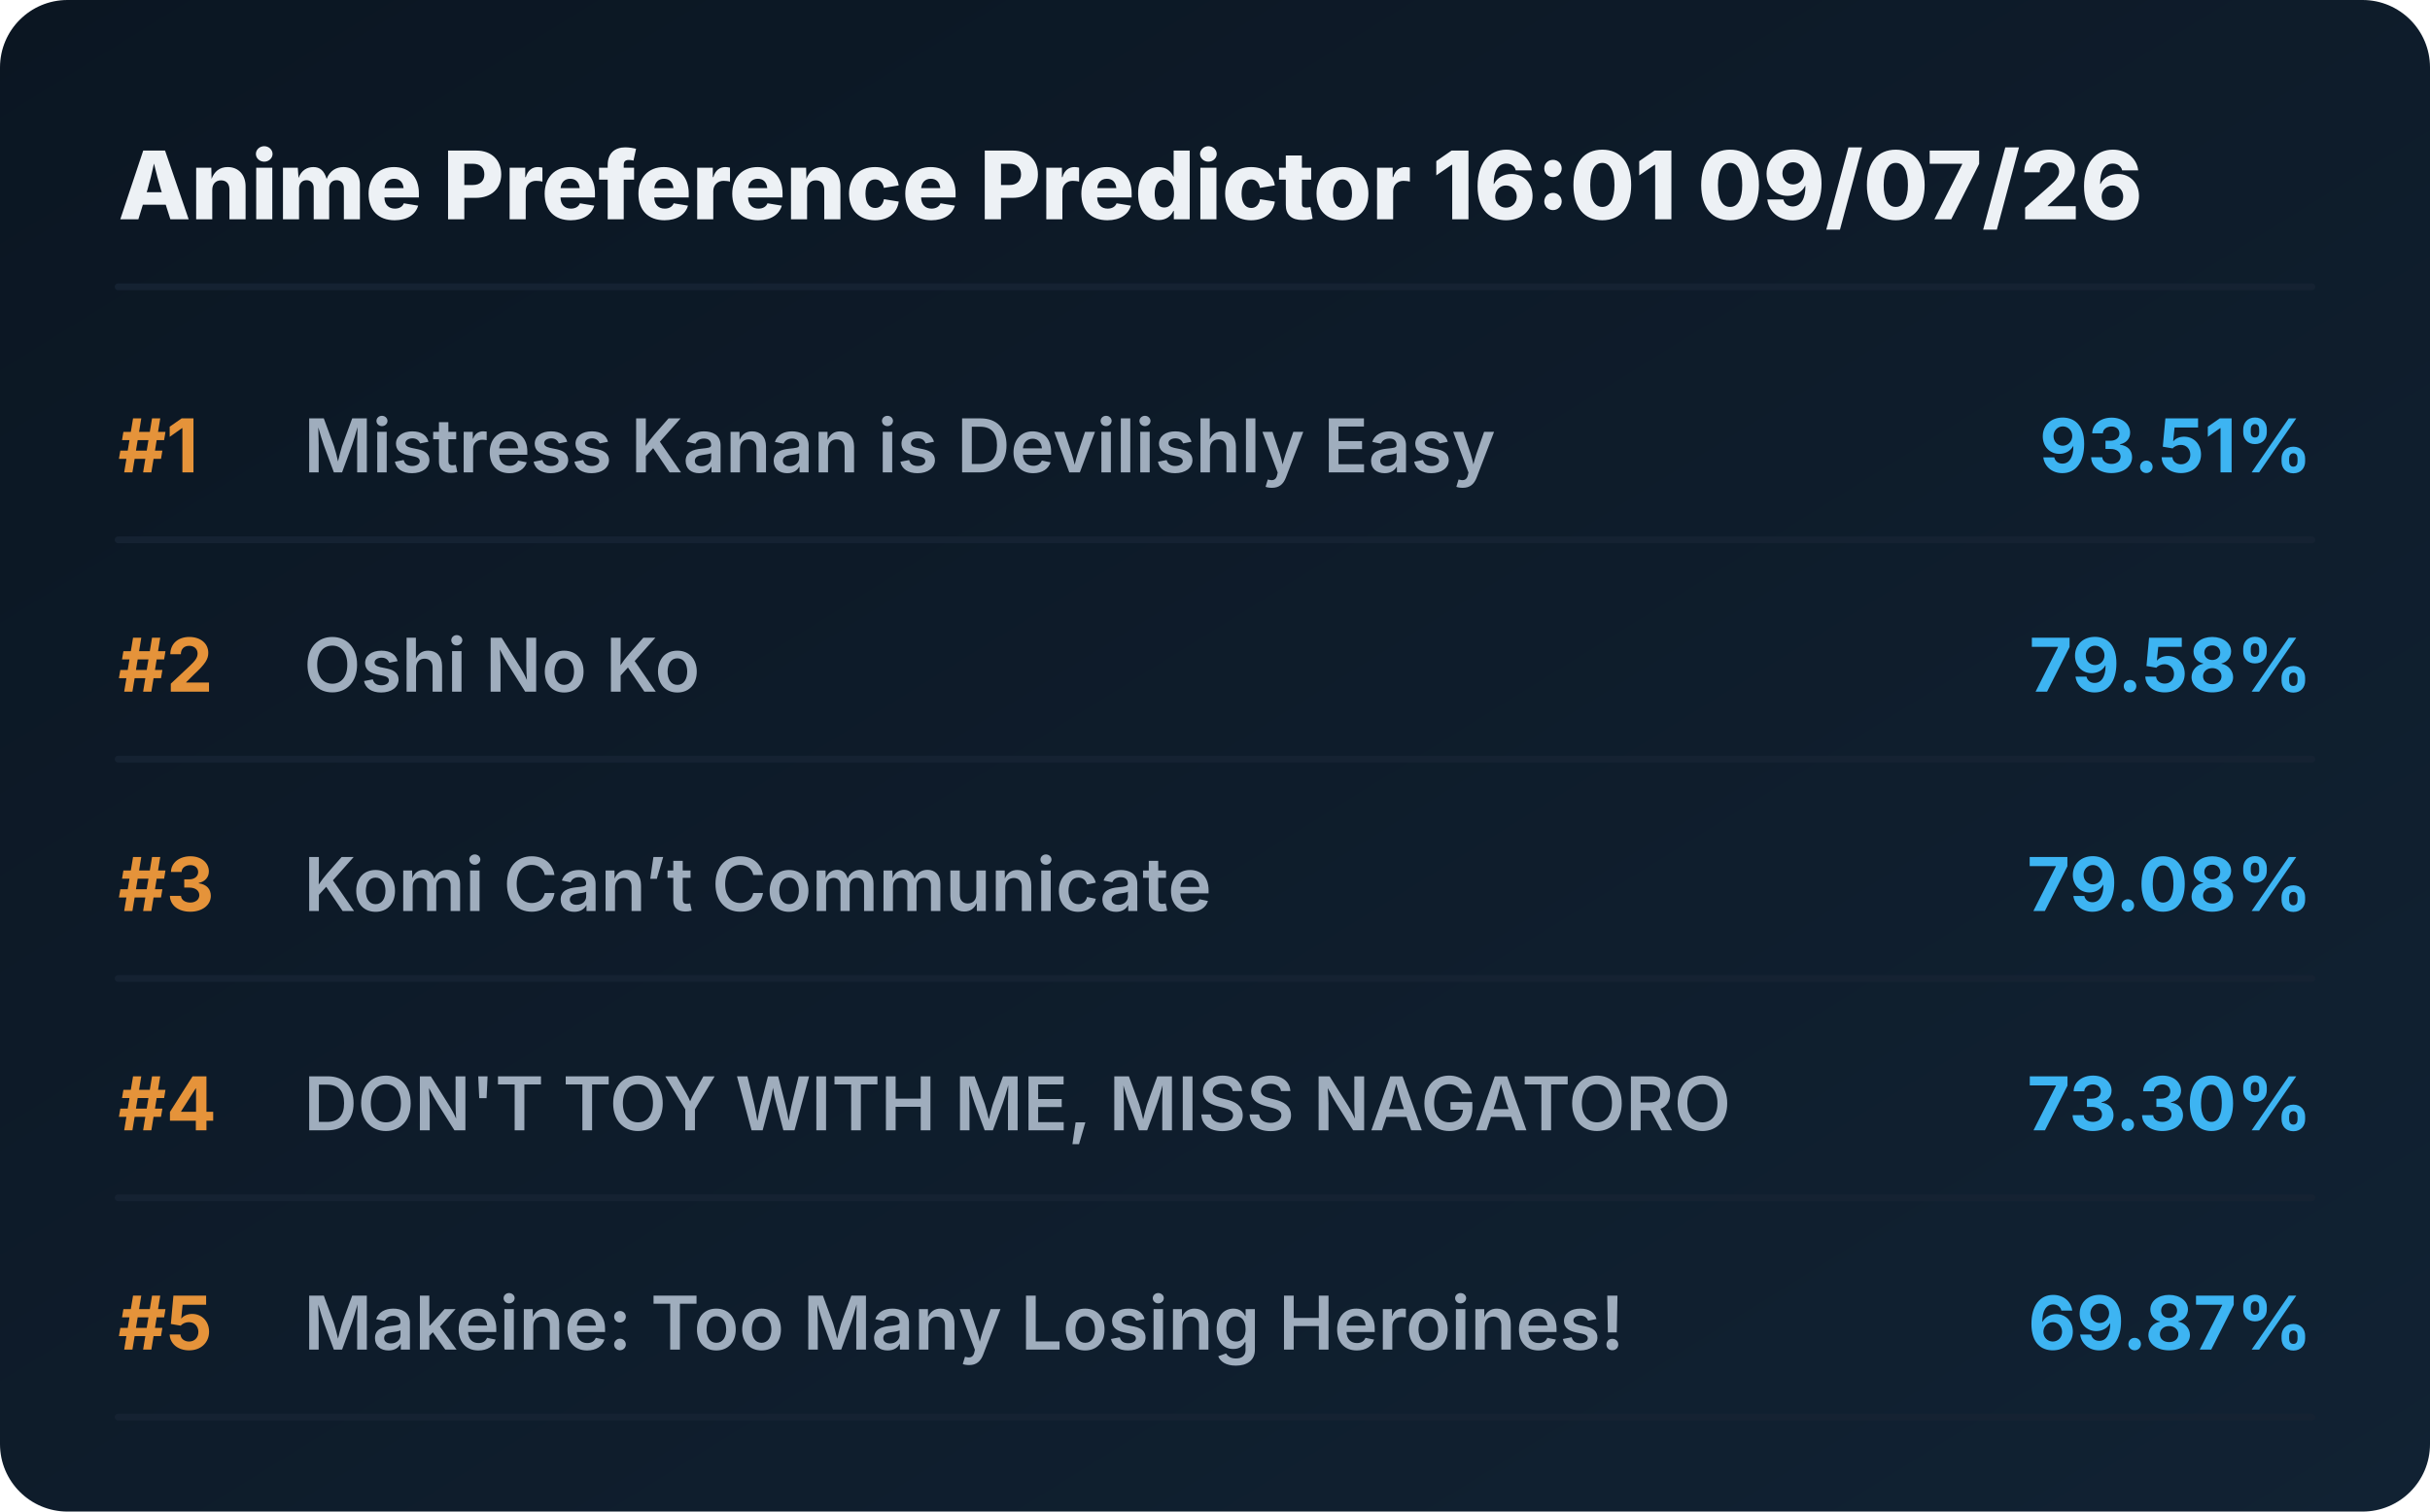
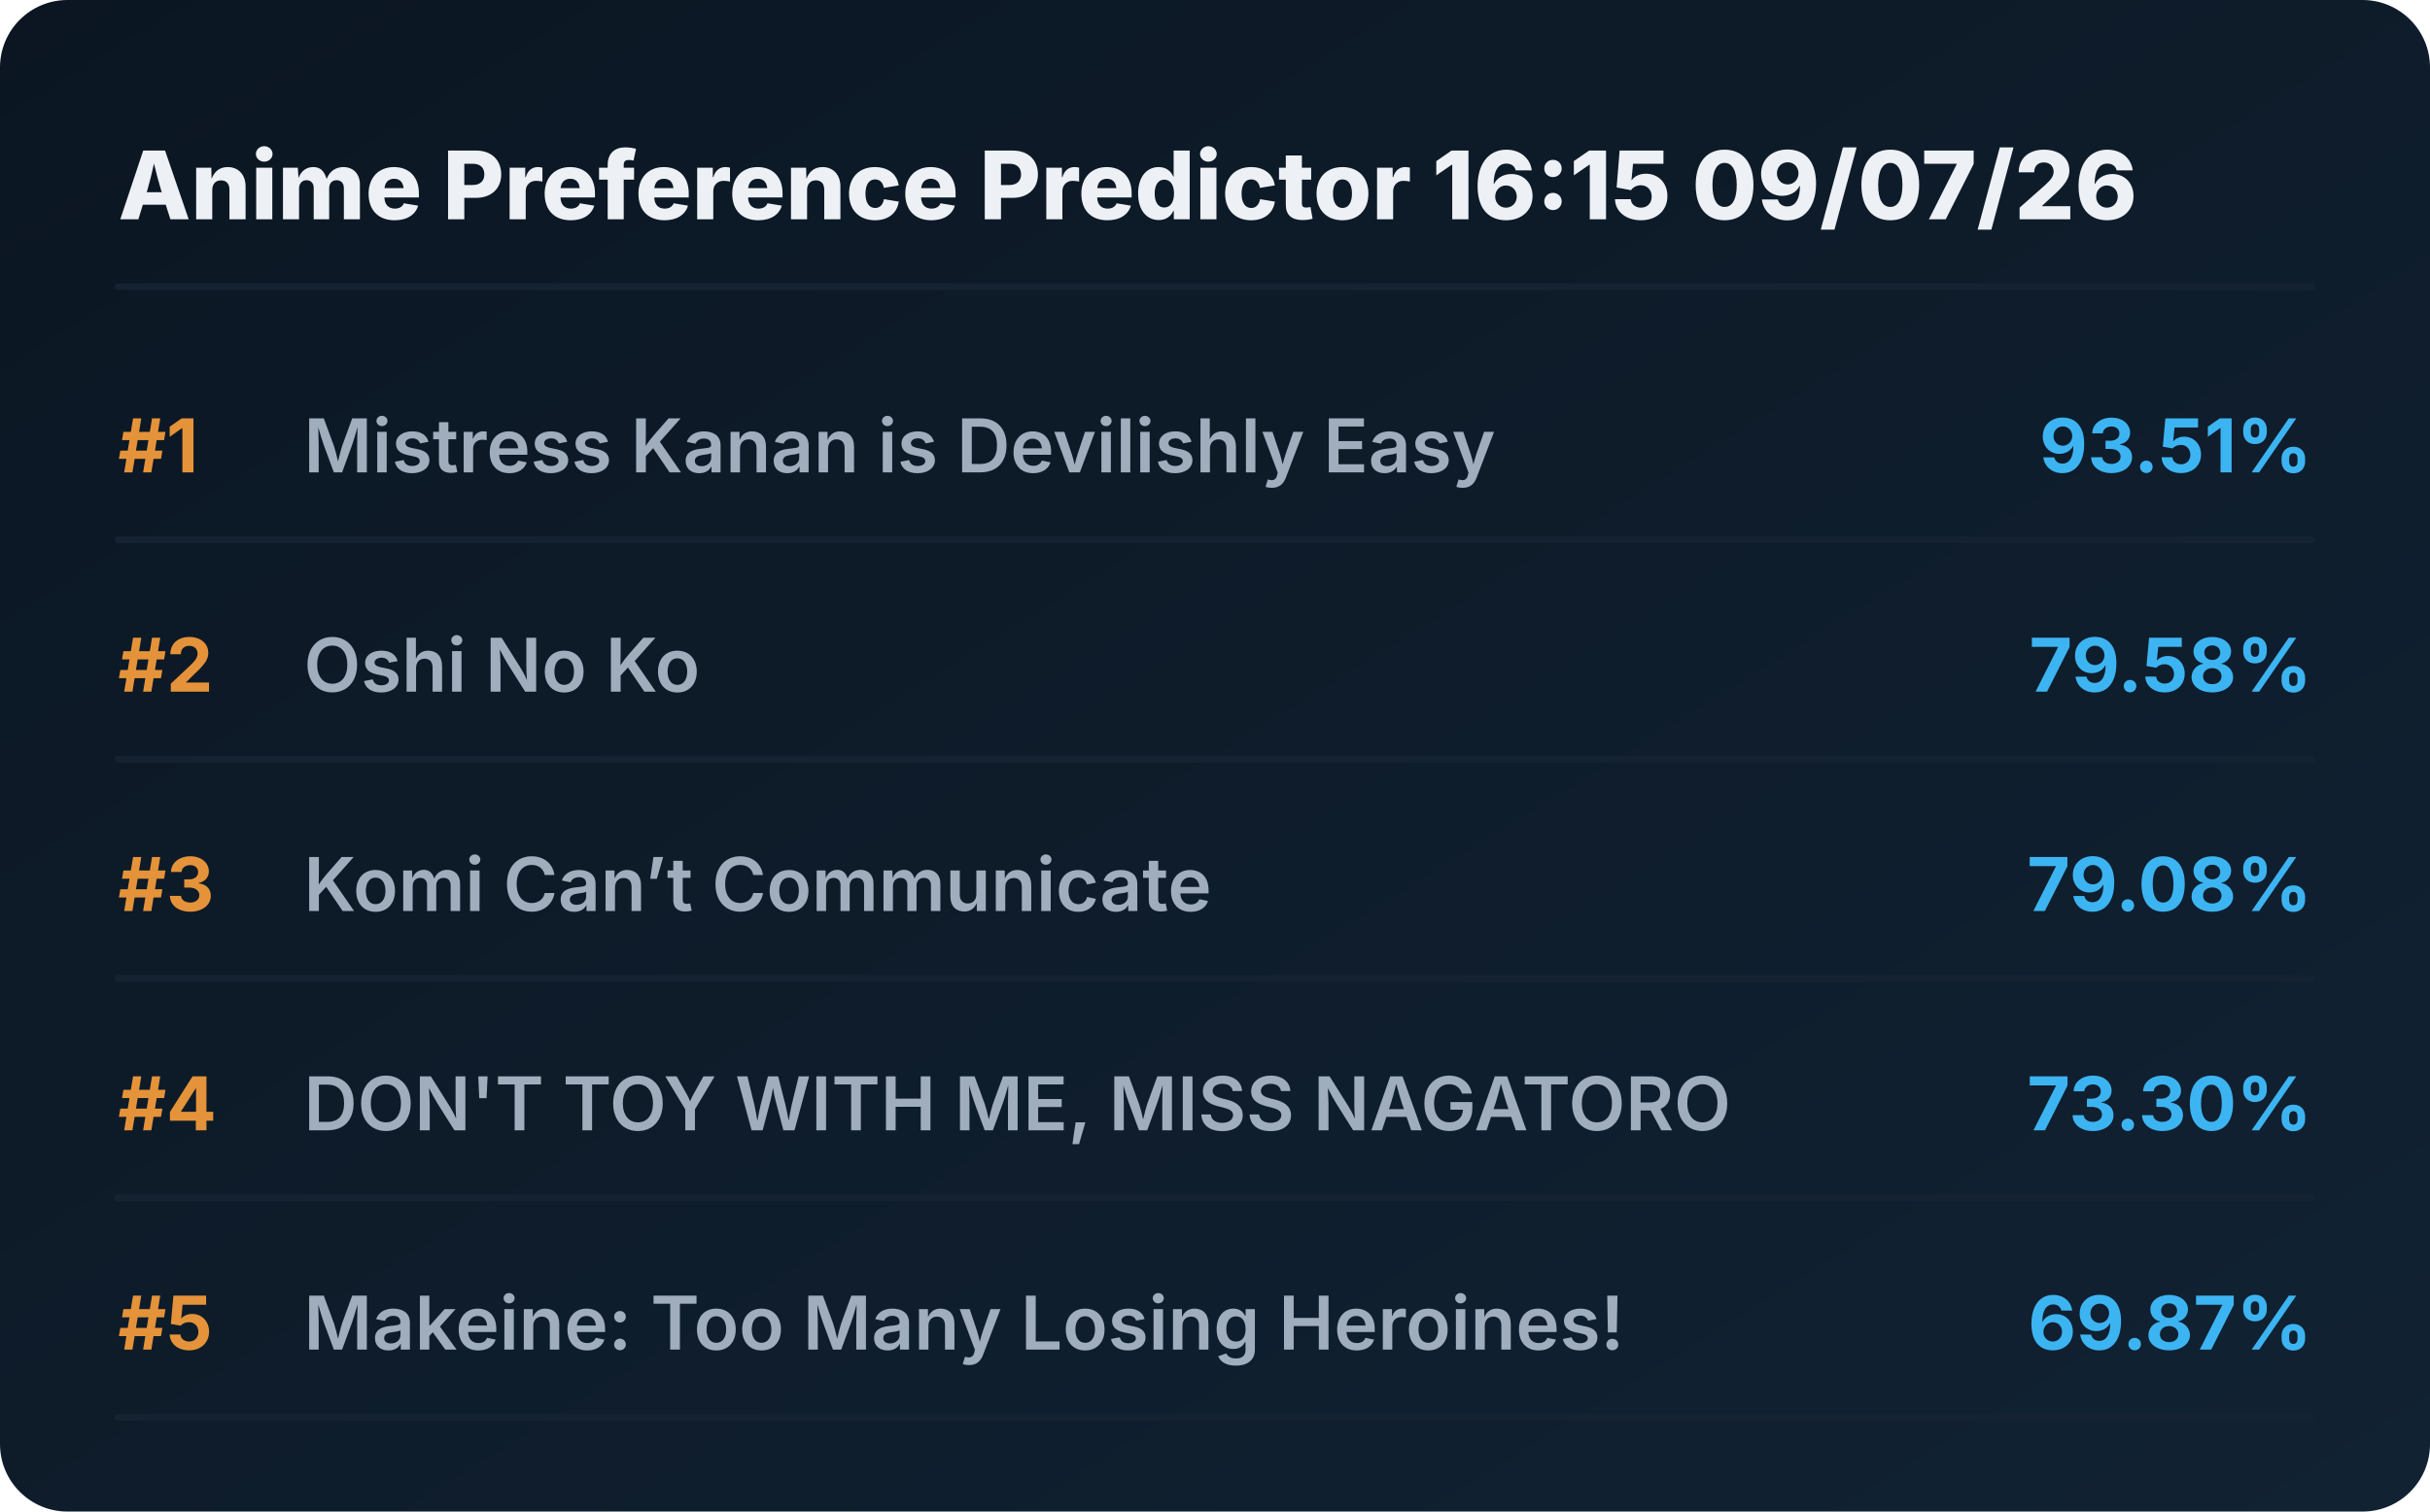
<svg xmlns="http://www.w3.org/2000/svg" viewBox="0 0 720 448" preserveAspectRatio="xMidYMid meet" style="width: 100%; height: auto; max-width: 720px;">
  <defs>
    <linearGradient id="boxGrad" x1="0%" y1="0%" x2="100%" y2="100%">
      <stop offset="0%" stop-color="#0b1622" />
      <stop offset="100%" stop-color="#112233" />
    </linearGradient>
    <clipPath id="titleClip">
      <rect x="90" y="0" width="510" height="100%" />
    </clipPath>
  </defs>
  <style>
    .bg { fill: url(#boxGrad); rx: 20px; }
    .header { font-family: 'Overpass', 'Inter', system-ui, sans-serif; font-weight: 800; font-size: 28px; fill: #edf1f5; }
    .rank { font-family: 'Overpass', 'Inter', system-ui, sans-serif; font-weight: 700; font-size: 22px; fill: #e5933a; }
    .title { font-family: 'Overpass', 'Inter', system-ui, sans-serif; font-weight: 600; font-size: 22px; fill: #9fadbd; }
    .score { font-family: 'Overpass', 'Inter', system-ui, sans-serif; font-weight: 700; font-size: 22px; fill: #3db4f2; }
    .line { stroke: #152232; stroke-width: 2; stroke-linecap: round; }
  </style>
  <rect class="bg" width="720" height="448" />
-   <text x="35" y="65" class="header">Anime Preference Predictor 16:01 09/07/26</text>
+   <text x="35" y="65" class="header">Anime Preference Predictor 16:15 09/07/26</text>
  <line x1="35" y1="85" x2="685" y2="85" class="line" />
  <g transform="translate(0, 0)">
    <text x="35" y="140" class="rank">#1</text>
    <text x="90" y="140" class="title">Mistress Kanan is Devilishly Easy</text>
    <text x="685" y="140" class="score" text-anchor="end">93.51%</text>
    <line x1="35" y1="160" x2="685" y2="160" class="line" />
  </g>
  <g transform="translate(0, 65)">
    <text x="35" y="140" class="rank">#2</text>
    <text x="90" y="140" class="title">Oshi No Ko</text>
    <text x="685" y="140" class="score" text-anchor="end">79.58%</text>
    <line x1="35" y1="160" x2="685" y2="160" class="line" />
  </g>
  <g transform="translate(0, 130)">
    <text x="35" y="140" class="rank">#3</text>
    <text x="90" y="140" class="title">Komi Can’t Communicate</text>
    <text x="685" y="140" class="score" text-anchor="end">79.08%</text>
    <line x1="35" y1="160" x2="685" y2="160" class="line" />
  </g>
  <g transform="translate(0, 195)">
    <text x="35" y="140" class="rank">#4</text>
    <text x="90" y="140" class="title">DON'T TOY WITH ME, MISS NAGATORO</text>
    <text x="685" y="140" class="score" text-anchor="end">73.30%</text>
    <line x1="35" y1="160" x2="685" y2="160" class="line" />
  </g>
  <g transform="translate(0, 260)">
    <text x="35" y="140" class="rank">#5</text>
    <text x="90" y="140" class="title">Makeine: Too Many Losing Heroines!</text>
    <text x="685" y="140" class="score" text-anchor="end">69.87%</text>
    <line x1="35" y1="160" x2="685" y2="160" class="line" />
  </g>
</svg>
